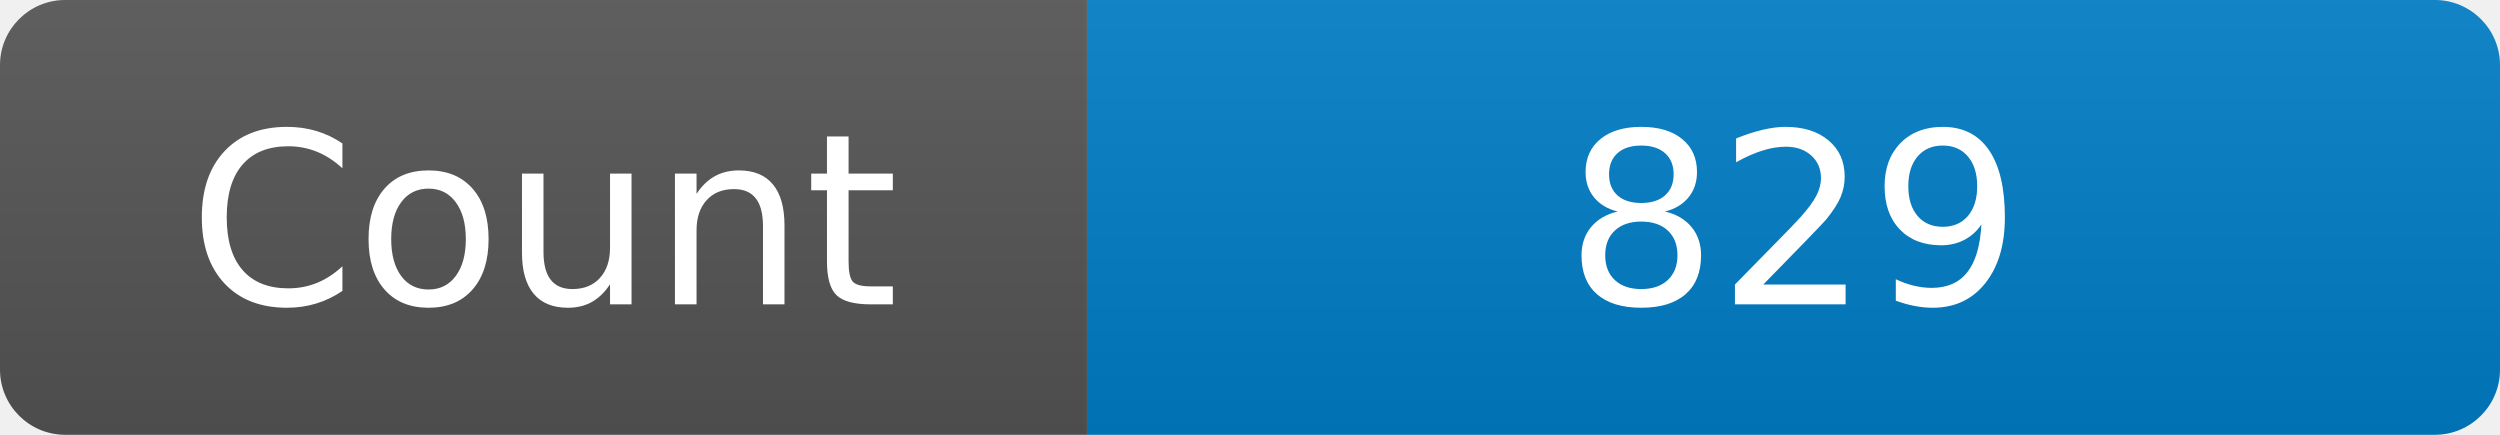
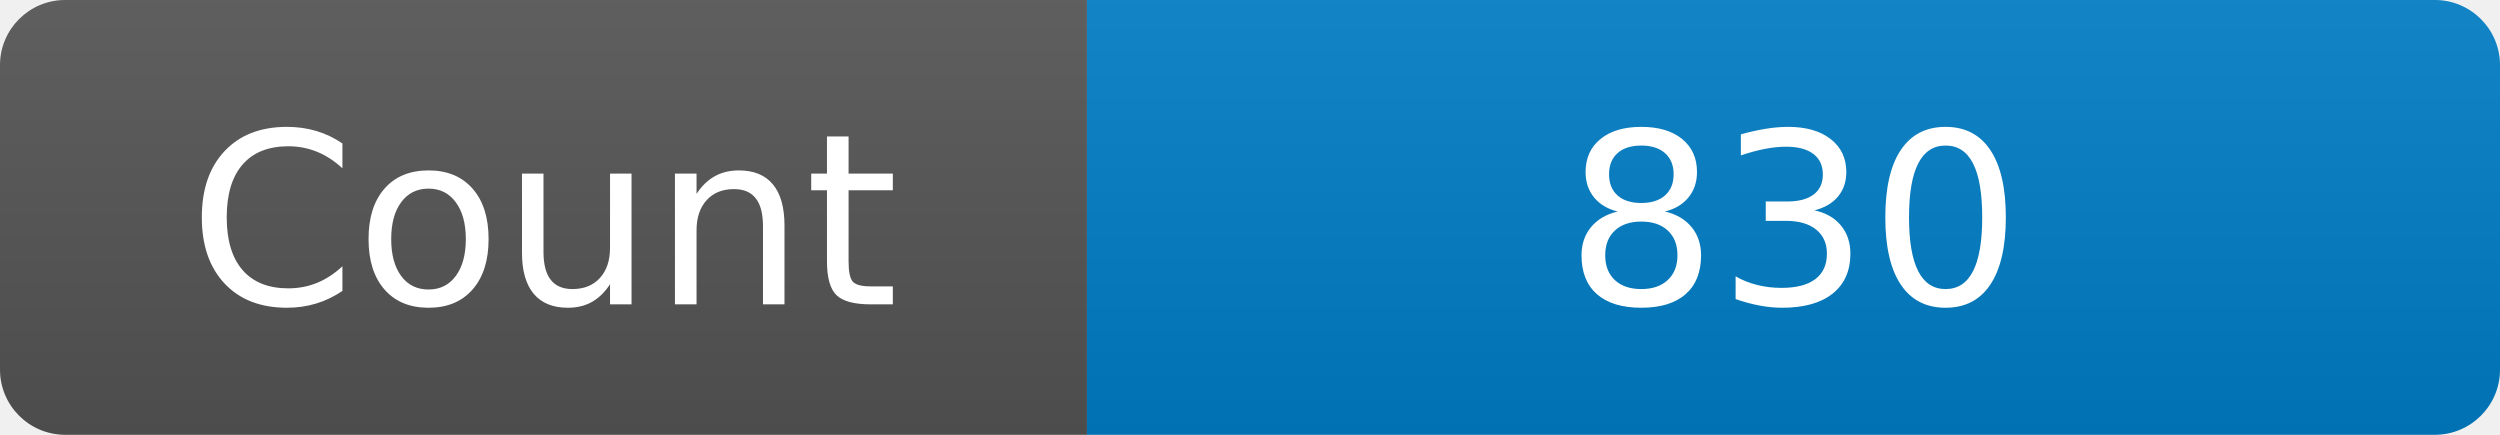
<svg xmlns="http://www.w3.org/2000/svg" width="115" height="20" role="img" aria-label="Maintained?: yes">
  <linearGradient id="s" x2="0" y2="100%">
    <stop offset="0" stop-color="#bbb" stop-opacity=".1" />
    <stop offset="1" stop-opacity=".1" />
  </linearGradient>
  <clipPath id="r">
    <rect width="115" height="20" rx="3" fill="#fff" />
  </clipPath>
  <g clip-path="url(#r)">
    <rect width="50" height="20" fill="#555" />
    <rect x="50" width="160" height="20" fill="#007ec6" />
    <rect width="115" height="20" fill="url(#s)" />
  </g>
  <g fill="#fff" text-anchor="middle" font-family="Verdana,Geneva,DejaVu Sans,sans-serif" font-size="110">
    <text x="250" y="140" transform="scale(.1)" fill="#fff">Count</text>
-     <text x="825" y="140" transform="scale(.1)" fill="#fff">829</text>
+     <text x="825" y="140" transform="scale(.1)" fill="#fff">830</text>
  </g>
</svg>
